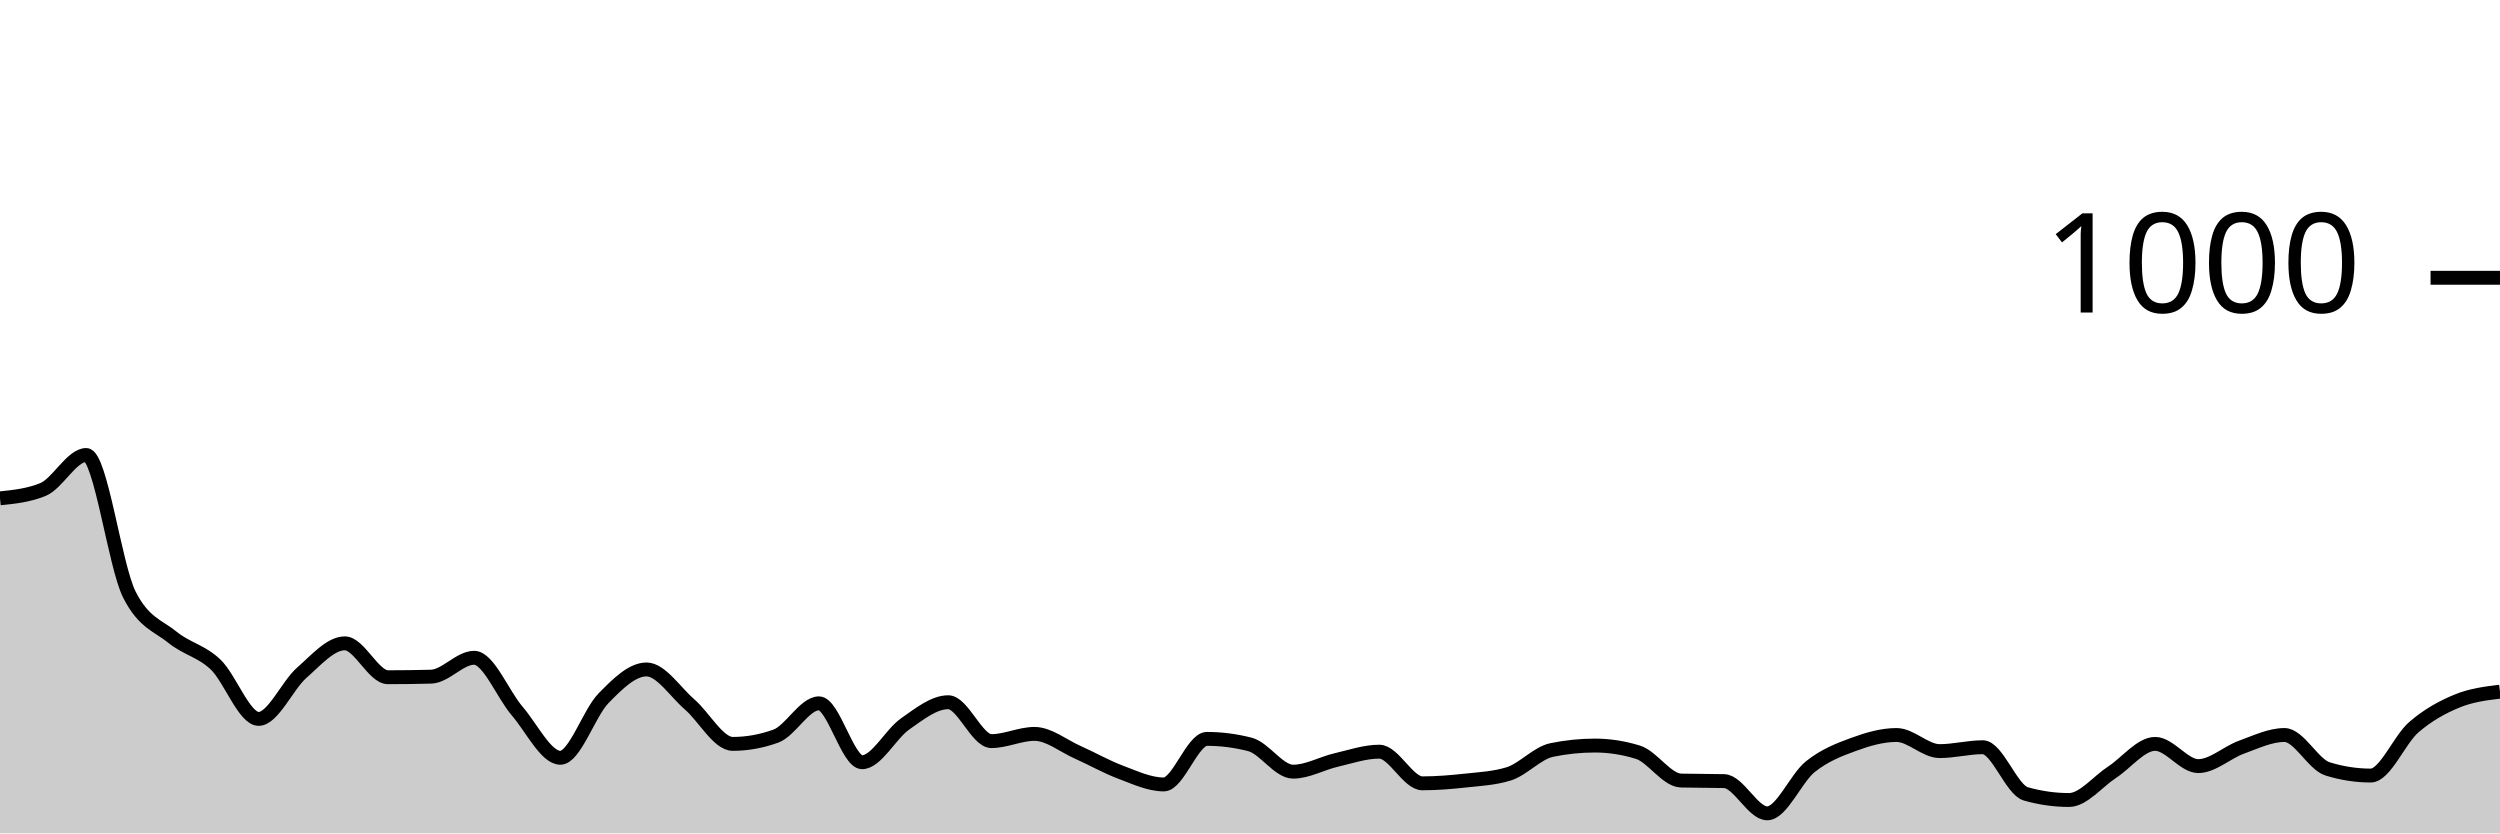
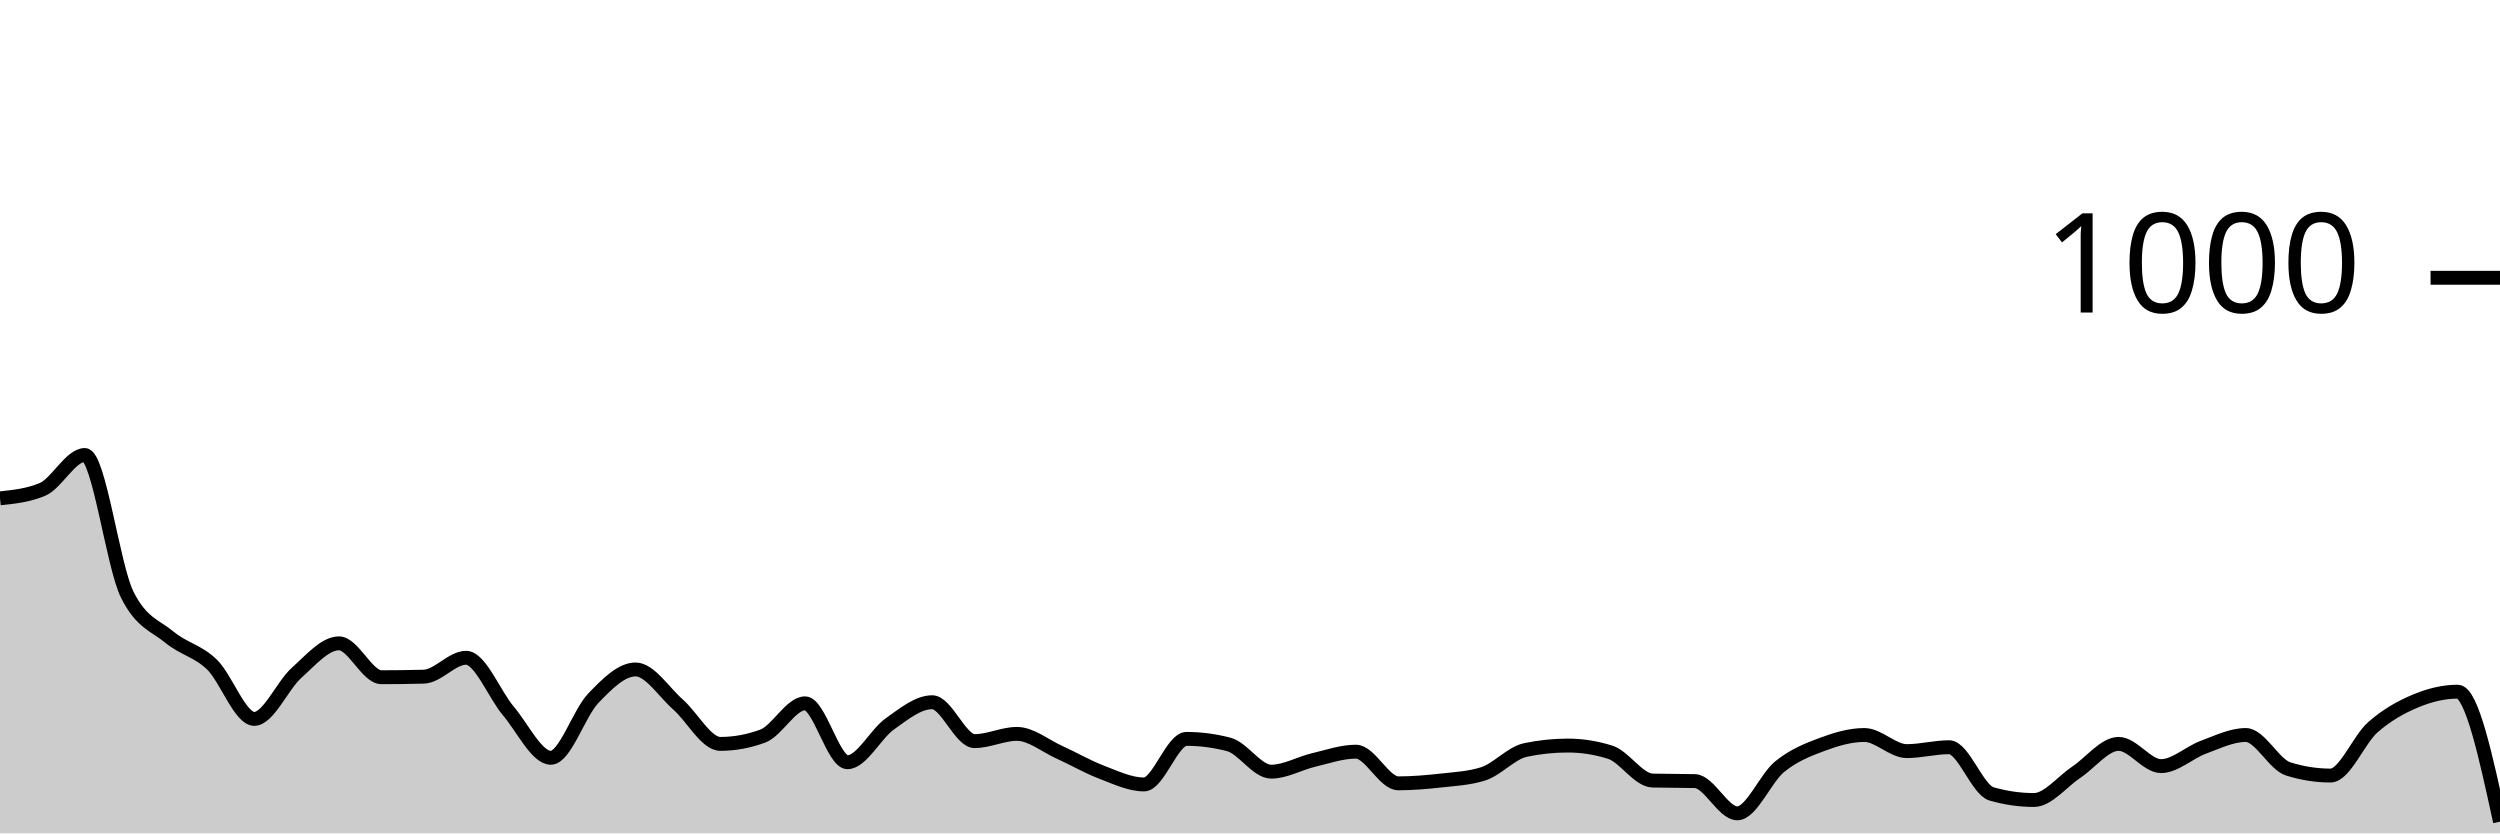
<svg xmlns="http://www.w3.org/2000/svg" viewBox="0 0 180 60">
  <g transform="translate(0,20)">
-     <path class="area" fill="rgba(0, 0, 0, 0.2)" d="M0,15.88C1.034,15.773,2.069,15.667,3.103,15.24C4.138,14.813,5.172,12.76,6.207,12.76C7.241,12.76,8.276,20.747,9.31,22.8C10.345,24.853,11.379,25.04,12.414,25.88C13.448,26.72,14.483,26.86,15.517,27.84C16.552,28.82,17.586,31.76,18.621,31.76C19.655,31.76,20.69,29.347,21.724,28.44C22.759,27.533,23.793,26.32,24.828,26.32C25.862,26.32,26.897,28.76,27.931,28.76C28.966,28.76,30,28.747,31.034,28.72C32.069,28.693,33.103,27.36,34.138,27.36C35.172,27.36,36.207,30,37.241,31.2C38.276,32.4,39.31,34.56,40.345,34.56C41.379,34.56,42.414,31.34,43.448,30.28C44.483,29.22,45.517,28.2,46.552,28.2C47.586,28.2,48.621,29.827,49.655,30.72C50.69,31.613,51.724,33.56,52.759,33.56C53.793,33.56,54.828,33.373,55.862,33C56.897,32.627,57.931,30.64,58.966,30.64C60,30.64,61.034,34.88,62.069,34.88C63.103,34.88,64.138,32.84,65.172,32.12C66.207,31.4,67.241,30.56,68.276,30.56C69.31,30.56,70.345,33.36,71.379,33.36C72.414,33.36,73.448,32.84,74.483,32.84C75.517,32.84,76.552,33.7,77.586,34.16C78.621,34.62,79.655,35.213,80.69,35.6C81.724,35.987,82.759,36.48,83.793,36.48C84.828,36.48,85.862,33.2,86.897,33.2C87.931,33.2,88.966,33.333,90,33.6C91.034,33.867,92.069,35.56,93.103,35.56C94.138,35.56,95.172,34.96,96.207,34.72C97.241,34.48,98.276,34.12,99.31,34.12C100.345,34.12,101.379,36.4,102.414,36.4C103.448,36.4,104.483,36.313,105.517,36.2C106.552,36.087,107.586,36.04,108.621,35.72C109.655,35.4,110.69,34.213,111.724,34C112.759,33.787,113.793,33.68,114.828,33.68C115.862,33.68,116.897,33.84,117.931,34.16C118.966,34.48,120,36.173,121.034,36.2C122.069,36.227,123.103,36.213,124.138,36.24C125.172,36.267,126.207,38.56,127.241,38.56C128.276,38.56,129.31,36.027,130.345,35.2C131.379,34.373,132.414,33.98,133.448,33.6C134.483,33.22,135.517,32.92,136.552,32.92C137.586,32.92,138.621,34.08,139.655,34.08C140.69,34.08,141.724,33.8,142.759,33.8C143.793,33.8,144.828,36.867,145.862,37.16C146.897,37.453,147.931,37.6,148.966,37.6C150,37.6,151.034,36.273,152.069,35.6C153.103,34.927,154.138,33.56,155.172,33.56C156.207,33.56,157.241,35.16,158.276,35.16C159.31,35.16,160.345,34.173,161.379,33.8C162.414,33.427,163.448,32.92,164.483,32.92C165.517,32.92,166.552,35.04,167.586,35.36C168.621,35.68,169.655,35.84,170.69,35.84C171.724,35.84,172.759,33.253,173.793,32.36C174.828,31.467,175.862,30.907,176.897,30.48C177.931,30.053,178.966,29.927,180,29.8L180,40C178.966,40,177.931,40,176.897,40C175.862,40,174.828,40,173.793,40C172.759,40,171.724,40,170.69,40C169.655,40,168.621,40,167.586,40C166.552,40,165.517,40,164.483,40C163.448,40,162.414,40,161.379,40C160.345,40,159.31,40,158.276,40C157.241,40,156.207,40,155.172,40C154.138,40,153.103,40,152.069,40C151.034,40,150,40,148.966,40C147.931,40,146.897,40,145.862,40C144.828,40,143.793,40,142.759,40C141.724,40,140.69,40,139.655,40C138.621,40,137.586,40,136.552,40C135.517,40,134.483,40,133.448,40C132.414,40,131.379,40,130.345,40C129.31,40,128.276,40,127.241,40C126.207,40,125.172,40,124.138,40C123.103,40,122.069,40,121.034,40C120,40,118.966,40,117.931,40C116.897,40,115.862,40,114.828,40C113.793,40,112.759,40,111.724,40C110.69,40,109.655,40,108.621,40C107.586,40,106.552,40,105.517,40C104.483,40,103.448,40,102.414,40C101.379,40,100.345,40,99.31,40C98.276,40,97.241,40,96.207,40C95.172,40,94.138,40,93.103,40C92.069,40,91.034,40,90,40C88.966,40,87.931,40,86.897,40C85.862,40,84.828,40,83.793,40C82.759,40,81.724,40,80.69,40C79.655,40,78.621,40,77.586,40C76.552,40,75.517,40,74.483,40C73.448,40,72.414,40,71.379,40C70.345,40,69.31,40,68.276,40C67.241,40,66.207,40,65.172,40C64.138,40,63.103,40,62.069,40C61.034,40,60,40,58.966,40C57.931,40,56.897,40,55.862,40C54.828,40,53.793,40,52.759,40C51.724,40,50.69,40,49.655,40C48.621,40,47.586,40,46.552,40C45.517,40,44.483,40,43.448,40C42.414,40,41.379,40,40.345,40C39.31,40,38.276,40,37.241,40C36.207,40,35.172,40,34.138,40C33.103,40,32.069,40,31.034,40C30,40,28.966,40,27.931,40C26.897,40,25.862,40,24.828,40C23.793,40,22.759,40,21.724,40C20.69,40,19.655,40,18.621,40C17.586,40,16.552,40,15.517,40C14.483,40,13.448,40,12.414,40C11.379,40,10.345,40,9.31,40C8.276,40,7.241,40,6.207,40C5.172,40,4.138,40,3.103,40C2.069,40,1.034,40,0,40Z" />
-     <path class="line" stroke="black" fill="none" d="M0,15.88C1.034,15.773,2.069,15.667,3.103,15.24C4.138,14.813,5.172,12.76,6.207,12.76C7.241,12.76,8.276,20.747,9.31,22.8C10.345,24.853,11.379,25.04,12.414,25.88C13.448,26.72,14.483,26.86,15.517,27.84C16.552,28.82,17.586,31.76,18.621,31.76C19.655,31.76,20.69,29.347,21.724,28.44C22.759,27.533,23.793,26.32,24.828,26.32C25.862,26.32,26.897,28.76,27.931,28.76C28.966,28.76,30,28.747,31.034,28.72C32.069,28.693,33.103,27.36,34.138,27.36C35.172,27.36,36.207,30,37.241,31.2C38.276,32.4,39.31,34.56,40.345,34.56C41.379,34.56,42.414,31.34,43.448,30.28C44.483,29.22,45.517,28.2,46.552,28.2C47.586,28.2,48.621,29.827,49.655,30.72C50.69,31.613,51.724,33.56,52.759,33.56C53.793,33.56,54.828,33.373,55.862,33C56.897,32.627,57.931,30.64,58.966,30.64C60,30.64,61.034,34.88,62.069,34.88C63.103,34.88,64.138,32.84,65.172,32.12C66.207,31.4,67.241,30.56,68.276,30.56C69.31,30.56,70.345,33.36,71.379,33.36C72.414,33.36,73.448,32.84,74.483,32.84C75.517,32.84,76.552,33.7,77.586,34.16C78.621,34.62,79.655,35.213,80.69,35.6C81.724,35.987,82.759,36.48,83.793,36.48C84.828,36.48,85.862,33.2,86.897,33.2C87.931,33.2,88.966,33.333,90,33.6C91.034,33.867,92.069,35.56,93.103,35.56C94.138,35.56,95.172,34.96,96.207,34.72C97.241,34.48,98.276,34.12,99.31,34.12C100.345,34.12,101.379,36.4,102.414,36.4C103.448,36.4,104.483,36.313,105.517,36.2C106.552,36.087,107.586,36.04,108.621,35.72C109.655,35.4,110.69,34.213,111.724,34C112.759,33.787,113.793,33.68,114.828,33.68C115.862,33.68,116.897,33.84,117.931,34.16C118.966,34.48,120,36.173,121.034,36.2C122.069,36.227,123.103,36.213,124.138,36.24C125.172,36.267,126.207,38.56,127.241,38.56C128.276,38.56,129.31,36.027,130.345,35.2C131.379,34.373,132.414,33.98,133.448,33.6C134.483,33.22,135.517,32.92,136.552,32.92C137.586,32.92,138.621,34.08,139.655,34.08C140.69,34.08,141.724,33.8,142.759,33.8C143.793,33.8,144.828,36.867,145.862,37.16C146.897,37.453,147.931,37.6,148.966,37.6C150,37.6,151.034,36.273,152.069,35.6C153.103,34.927,154.138,33.56,155.172,33.56C156.207,33.56,157.241,35.16,158.276,35.16C159.31,35.16,160.345,34.173,161.379,33.8C162.414,33.427,163.448,32.92,164.483,32.92C165.517,32.92,166.552,35.04,167.586,35.36C168.621,35.68,169.655,35.84,170.69,35.84C171.724,35.84,172.759,33.253,173.793,32.36C174.828,31.467,175.862,30.907,176.897,30.48C177.931,30.053,178.966,29.927,180,29.8" />
+     <path class="area" fill="rgba(0, 0, 0, 0.2)" d="M0,15.88C1.017,15.773,2.034,15.667,3.051,15.24C4.068,14.813,5.085,12.76,6.102,12.76C7.119,12.76,8.136,20.747,9.153,22.8C10.169,24.853,11.186,25.04,12.203,25.88C13.22,26.72,14.237,26.86,15.254,27.84C16.271,28.82,17.288,31.76,18.305,31.76C19.322,31.76,20.339,29.347,21.356,28.44C22.373,27.533,23.39,26.32,24.407,26.32C25.424,26.32,26.441,28.76,27.458,28.76C28.475,28.76,29.492,28.747,30.508,28.72C31.525,28.693,32.542,27.36,33.559,27.36C34.576,27.36,35.593,30,36.61,31.2C37.627,32.4,38.644,34.56,39.661,34.56C40.678,34.56,41.695,31.34,42.712,30.28C43.729,29.22,44.746,28.2,45.763,28.2C46.78,28.2,47.797,29.827,48.814,30.72C49.831,31.613,50.847,33.56,51.864,33.56C52.881,33.56,53.898,33.373,54.915,33C55.932,32.627,56.949,30.64,57.966,30.64C58.983,30.64,60,34.88,61.017,34.88C62.034,34.88,63.051,32.84,64.068,32.12C65.085,31.4,66.102,30.56,67.119,30.56C68.136,30.56,69.153,33.36,70.169,33.36C71.186,33.36,72.203,32.84,73.22,32.84C74.237,32.84,75.254,33.7,76.271,34.16C77.288,34.62,78.305,35.213,79.322,35.6C80.339,35.987,81.356,36.48,82.373,36.48C83.39,36.48,84.407,33.2,85.424,33.2C86.441,33.2,87.458,33.333,88.475,33.6C89.492,33.867,90.508,35.56,91.525,35.56C92.542,35.56,93.559,34.96,94.576,34.72C95.593,34.48,96.61,34.12,97.627,34.12C98.644,34.12,99.661,36.4,100.678,36.4C101.695,36.4,102.712,36.313,103.729,36.2C104.746,36.087,105.763,36.04,106.78,35.72C107.797,35.4,108.814,34.213,109.831,34C110.847,33.787,111.864,33.68,112.881,33.68C113.898,33.68,114.915,33.84,115.932,34.16C116.949,34.48,117.966,36.173,118.983,36.2C120,36.227,121.017,36.213,122.034,36.24C123.051,36.267,124.068,38.56,125.085,38.56C126.102,38.56,127.119,36.027,128.136,35.2C129.153,34.373,130.169,33.98,131.186,33.6C132.203,33.22,133.22,32.92,134.237,32.92C135.254,32.92,136.271,34.08,137.288,34.08C138.305,34.08,139.322,33.8,140.339,33.8C141.356,33.8,142.373,36.867,143.39,37.16C144.407,37.453,145.424,37.6,146.441,37.6C147.458,37.6,148.475,36.273,149.492,35.6C150.508,34.927,151.525,33.56,152.542,33.56C153.559,33.56,154.576,35.16,155.593,35.16C156.61,35.16,157.627,34.173,158.644,33.8C159.661,33.427,160.678,32.92,161.695,32.92C162.712,32.92,163.729,35.04,164.746,35.36C165.763,35.68,166.78,35.84,167.797,35.84C168.814,35.84,169.831,33.253,170.847,32.36C171.864,31.467,172.881,30.907,173.898,30.48C174.915,30.053,175.932,29.8,176.949,29.8C177.966,29.8,178.983,34.48,180,39.16L180,40C178.983,40,177.966,40,176.949,40C175.932,40,174.915,40,173.898,40C172.881,40,171.864,40,170.847,40C169.831,40,168.814,40,167.797,40C166.78,40,165.763,40,164.746,40C163.729,40,162.712,40,161.695,40C160.678,40,159.661,40,158.644,40C157.627,40,156.61,40,155.593,40C154.576,40,153.559,40,152.542,40C151.525,40,150.508,40,149.492,40C148.475,40,147.458,40,146.441,40C145.424,40,144.407,40,143.39,40C142.373,40,141.356,40,140.339,40C139.322,40,138.305,40,137.288,40C136.271,40,135.254,40,134.237,40C133.22,40,132.203,40,131.186,40C130.169,40,129.153,40,128.136,40C127.119,40,126.102,40,125.085,40C124.068,40,123.051,40,122.034,40C121.017,40,120,40,118.983,40C117.966,40,116.949,40,115.932,40C114.915,40,113.898,40,112.881,40C111.864,40,110.847,40,109.831,40C108.814,40,107.797,40,106.78,40C105.763,40,104.746,40,103.729,40C102.712,40,101.695,40,100.678,40C99.661,40,98.644,40,97.627,40C96.61,40,95.593,40,94.576,40C93.559,40,92.542,40,91.525,40C90.508,40,89.492,40,88.475,40C87.458,40,86.441,40,85.424,40C84.407,40,83.39,40,82.373,40C81.356,40,80.339,40,79.322,40C78.305,40,77.288,40,76.271,40C75.254,40,74.237,40,73.22,40C72.203,40,71.186,40,70.169,40C69.153,40,68.136,40,67.119,40C66.102,40,65.085,40,64.068,40C63.051,40,62.034,40,61.017,40C60,40,58.983,40,57.966,40C56.949,40,55.932,40,54.915,40C53.898,40,52.881,40,51.864,40C50.847,40,49.831,40,48.814,40C47.797,40,46.78,40,45.763,40C44.746,40,43.729,40,42.712,40C41.695,40,40.678,40,39.661,40C38.644,40,37.627,40,36.61,40C35.593,40,34.576,40,33.559,40C32.542,40,31.525,40,30.508,40C29.492,40,28.475,40,27.458,40C26.441,40,25.424,40,24.407,40C23.39,40,22.373,40,21.356,40C20.339,40,19.322,40,18.305,40C17.288,40,16.271,40,15.254,40C14.237,40,13.22,40,12.203,40C11.186,40,10.169,40,9.153,40C8.136,40,7.119,40,6.102,40C5.085,40,4.068,40,3.051,40C2.034,40,1.017,40,0,40Z" />
+     <path class="line" stroke="black" fill="none" d="M0,15.88C1.017,15.773,2.034,15.667,3.051,15.24C4.068,14.813,5.085,12.76,6.102,12.76C7.119,12.76,8.136,20.747,9.153,22.8C10.169,24.853,11.186,25.04,12.203,25.88C13.22,26.72,14.237,26.86,15.254,27.84C16.271,28.82,17.288,31.76,18.305,31.76C19.322,31.76,20.339,29.347,21.356,28.44C22.373,27.533,23.39,26.32,24.407,26.32C25.424,26.32,26.441,28.76,27.458,28.76C28.475,28.76,29.492,28.747,30.508,28.72C31.525,28.693,32.542,27.36,33.559,27.36C34.576,27.36,35.593,30,36.61,31.2C37.627,32.4,38.644,34.56,39.661,34.56C40.678,34.56,41.695,31.34,42.712,30.28C43.729,29.22,44.746,28.2,45.763,28.2C46.78,28.2,47.797,29.827,48.814,30.72C49.831,31.613,50.847,33.56,51.864,33.56C52.881,33.56,53.898,33.373,54.915,33C55.932,32.627,56.949,30.64,57.966,30.64C58.983,30.64,60,34.88,61.017,34.88C62.034,34.88,63.051,32.84,64.068,32.12C65.085,31.4,66.102,30.56,67.119,30.56C68.136,30.56,69.153,33.36,70.169,33.36C71.186,33.36,72.203,32.84,73.22,32.84C74.237,32.84,75.254,33.7,76.271,34.16C77.288,34.62,78.305,35.213,79.322,35.6C80.339,35.987,81.356,36.48,82.373,36.48C83.39,36.48,84.407,33.2,85.424,33.2C86.441,33.2,87.458,33.333,88.475,33.6C89.492,33.867,90.508,35.56,91.525,35.56C92.542,35.56,93.559,34.96,94.576,34.72C95.593,34.48,96.61,34.12,97.627,34.12C98.644,34.12,99.661,36.4,100.678,36.4C101.695,36.4,102.712,36.313,103.729,36.2C104.746,36.087,105.763,36.04,106.78,35.72C107.797,35.4,108.814,34.213,109.831,34C110.847,33.787,111.864,33.68,112.881,33.68C113.898,33.68,114.915,33.84,115.932,34.16C116.949,34.48,117.966,36.173,118.983,36.2C120,36.227,121.017,36.213,122.034,36.24C123.051,36.267,124.068,38.56,125.085,38.56C126.102,38.56,127.119,36.027,128.136,35.2C129.153,34.373,130.169,33.98,131.186,33.6C132.203,33.22,133.22,32.92,134.237,32.92C135.254,32.92,136.271,34.08,137.288,34.08C138.305,34.08,139.322,33.8,140.339,33.8C141.356,33.8,142.373,36.867,143.39,37.16C144.407,37.453,145.424,37.6,146.441,37.6C147.458,37.6,148.475,36.273,149.492,35.6C150.508,34.927,151.525,33.56,152.542,33.56C153.559,33.56,154.576,35.16,155.593,35.16C156.61,35.16,157.627,34.173,158.644,33.8C159.661,33.427,160.678,32.92,161.695,32.92C162.712,32.92,163.729,35.04,164.746,35.36C165.763,35.68,166.78,35.84,167.797,35.84C168.814,35.84,169.831,33.253,170.847,32.36C171.864,31.467,172.881,30.907,173.898,30.48C174.915,30.053,175.932,29.8,176.949,29.8C177.966,29.8,178.983,34.48,180,39.16" />
    <path class="axis-ceiling" stroke-width="1" stroke="black" fill="none" d="M175,0L180,0" />
    <text class="axis-ceiling-label" font-family="sans-serif" text-anchor="end" font-size="10px" x="170" y="2.5">1000</text>
  </g>
</svg>
